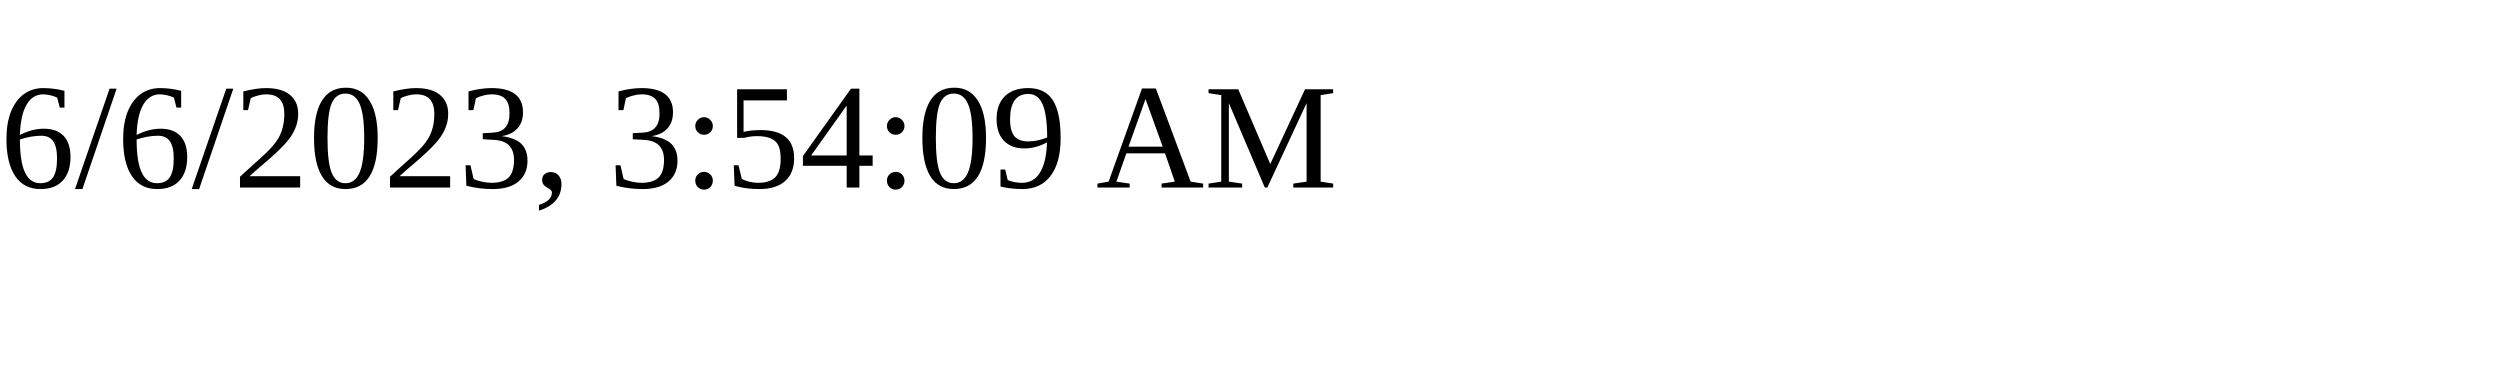
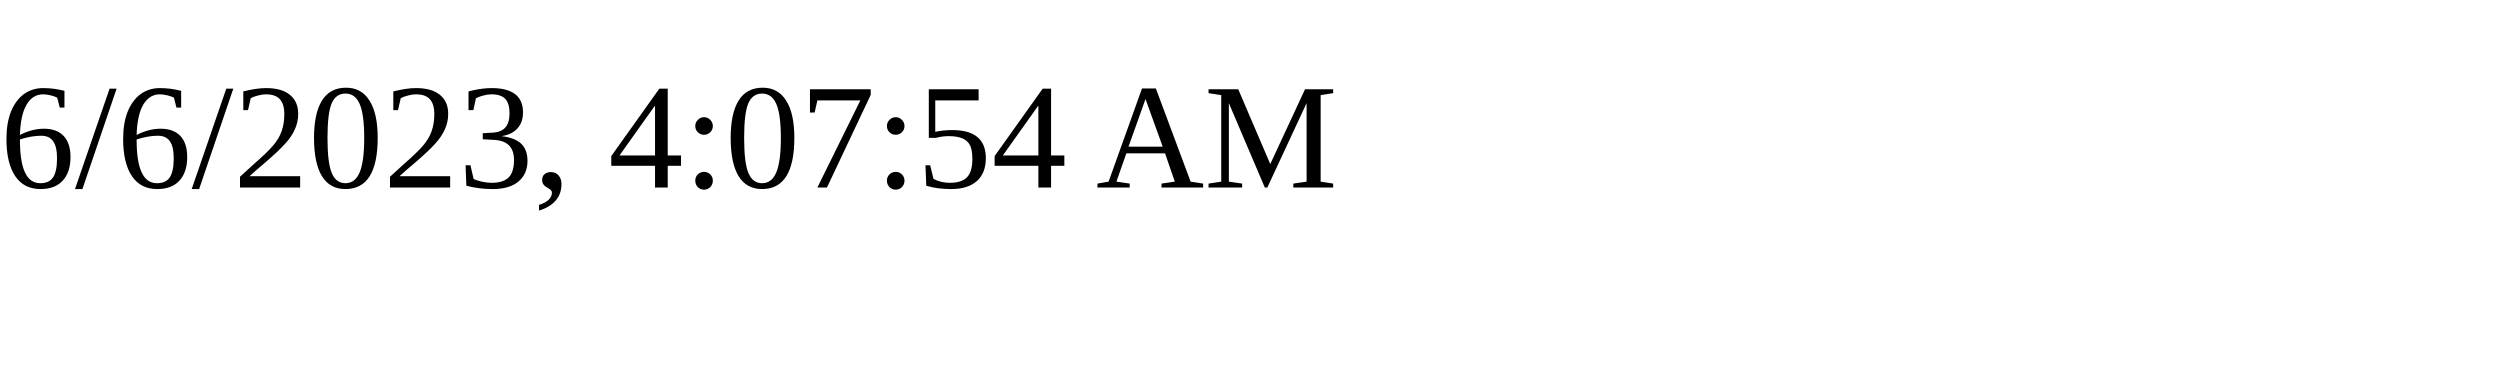
<svg xmlns="http://www.w3.org/2000/svg" height="30" width="200">
-   <text x="0" y="15">6/6/2023, 3:54:09 AM</text>
+   <text x="0" y="15">6/6/2023, 4:07:54 AM</text>
</svg>
